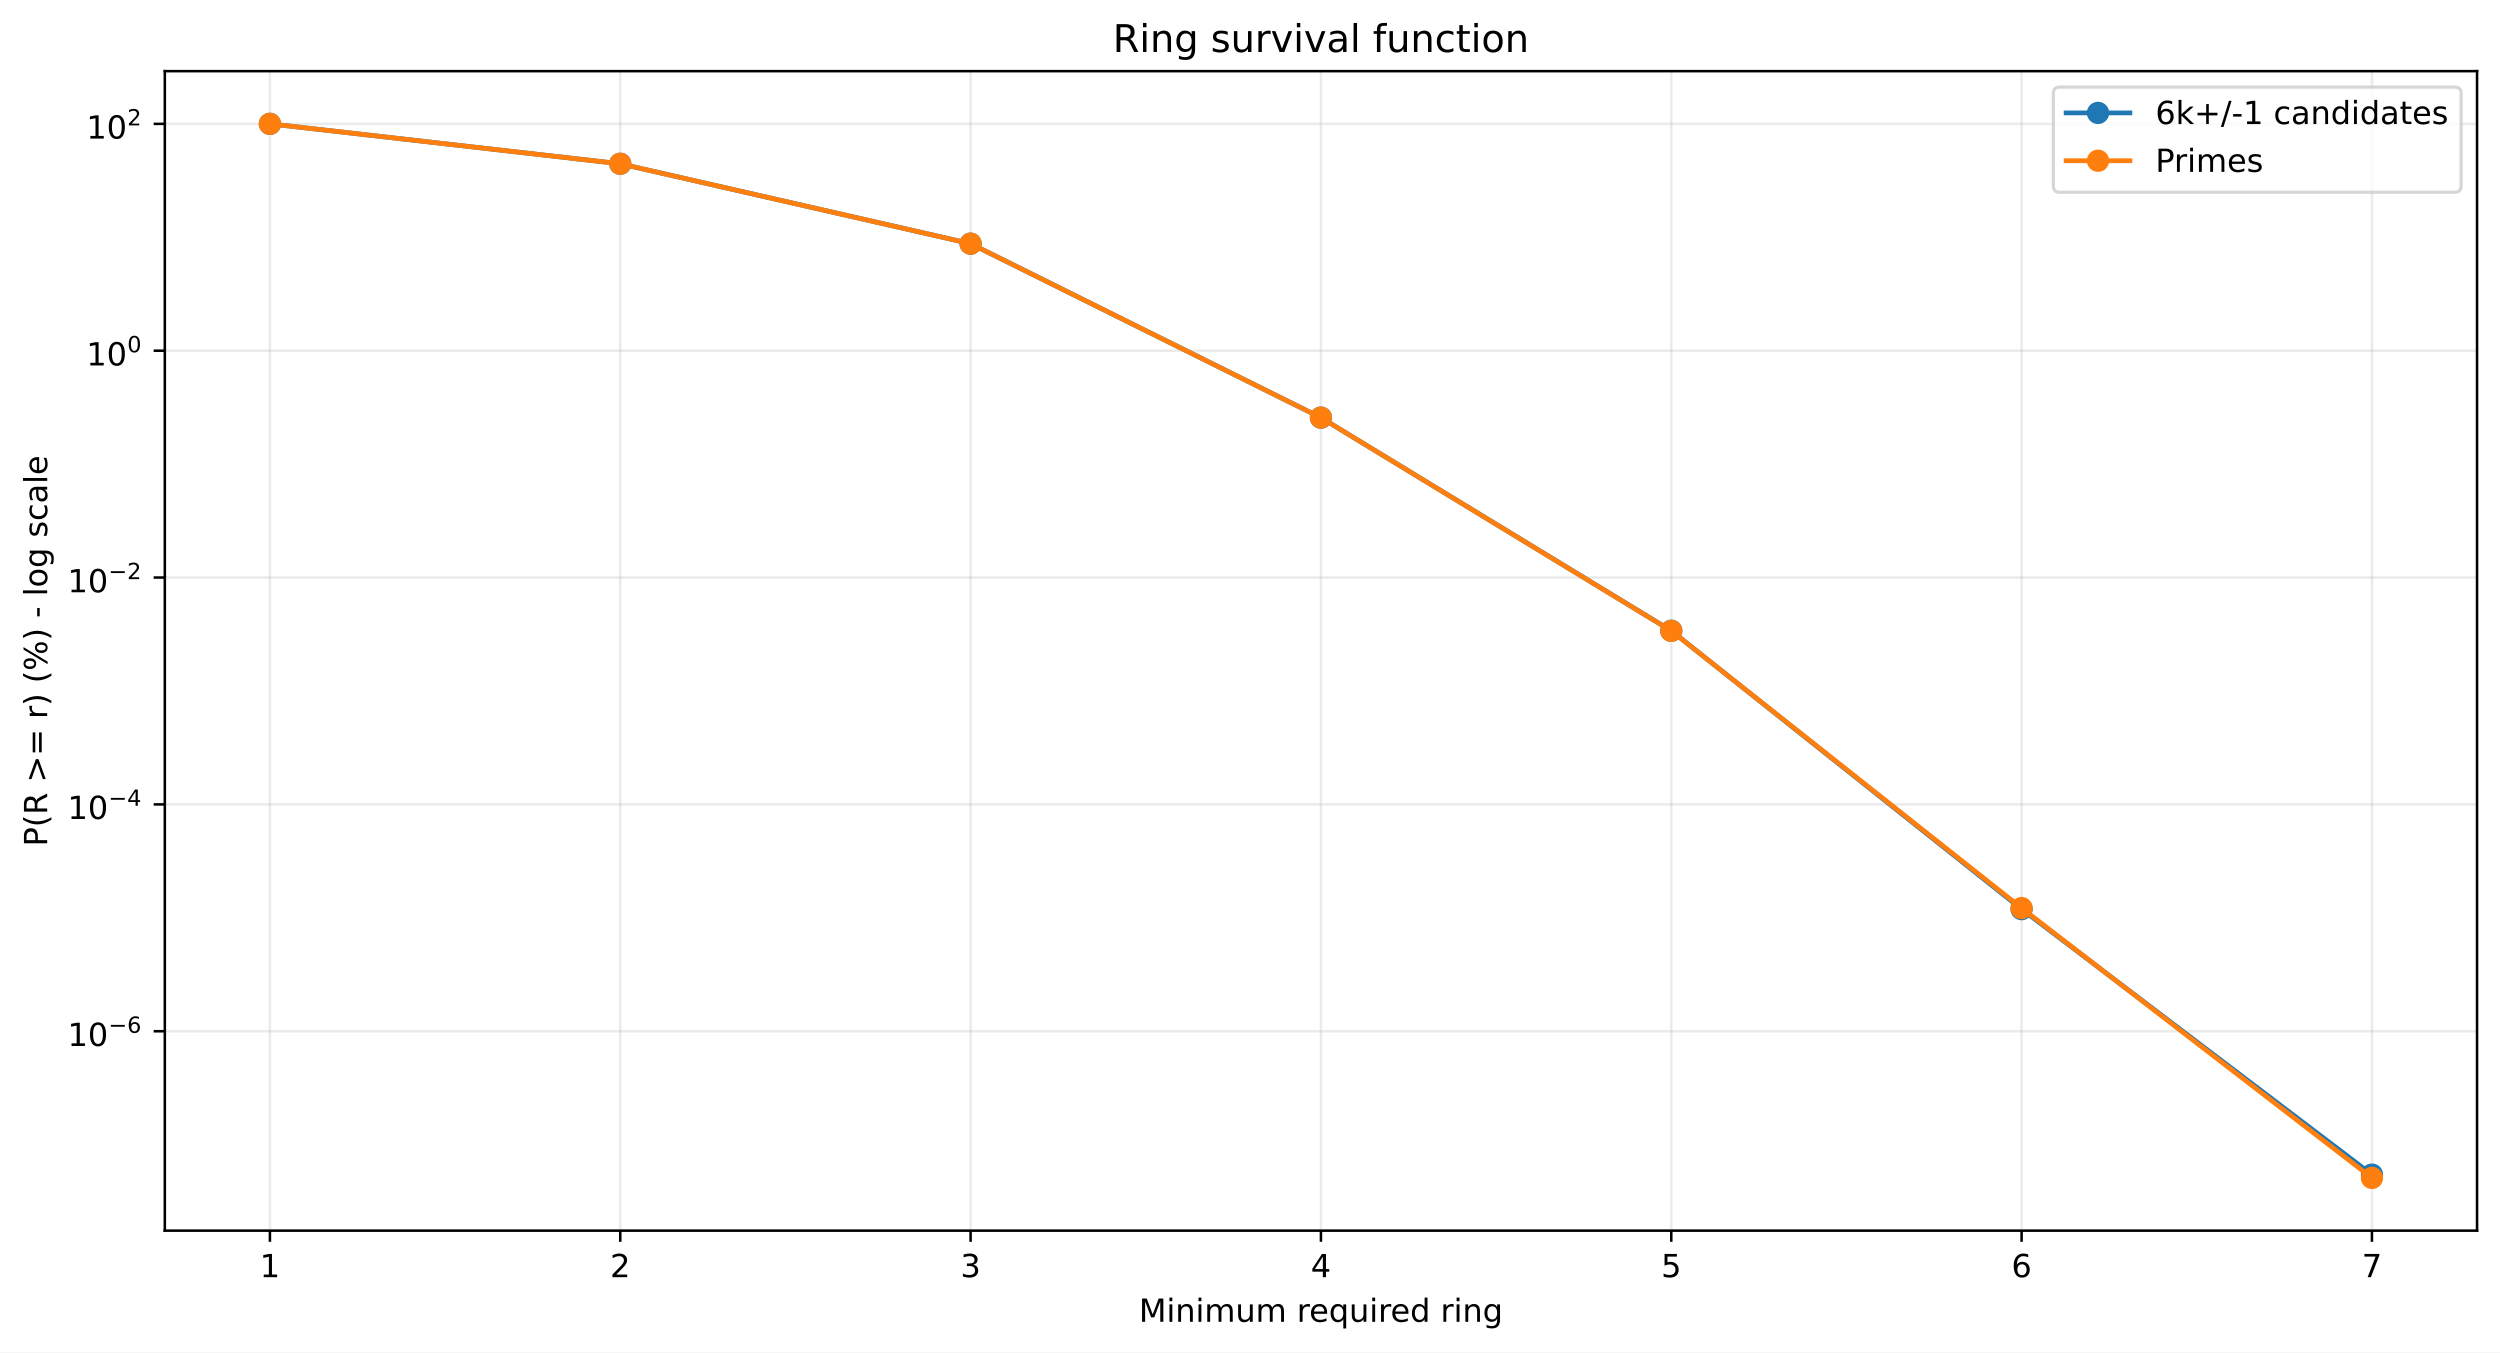
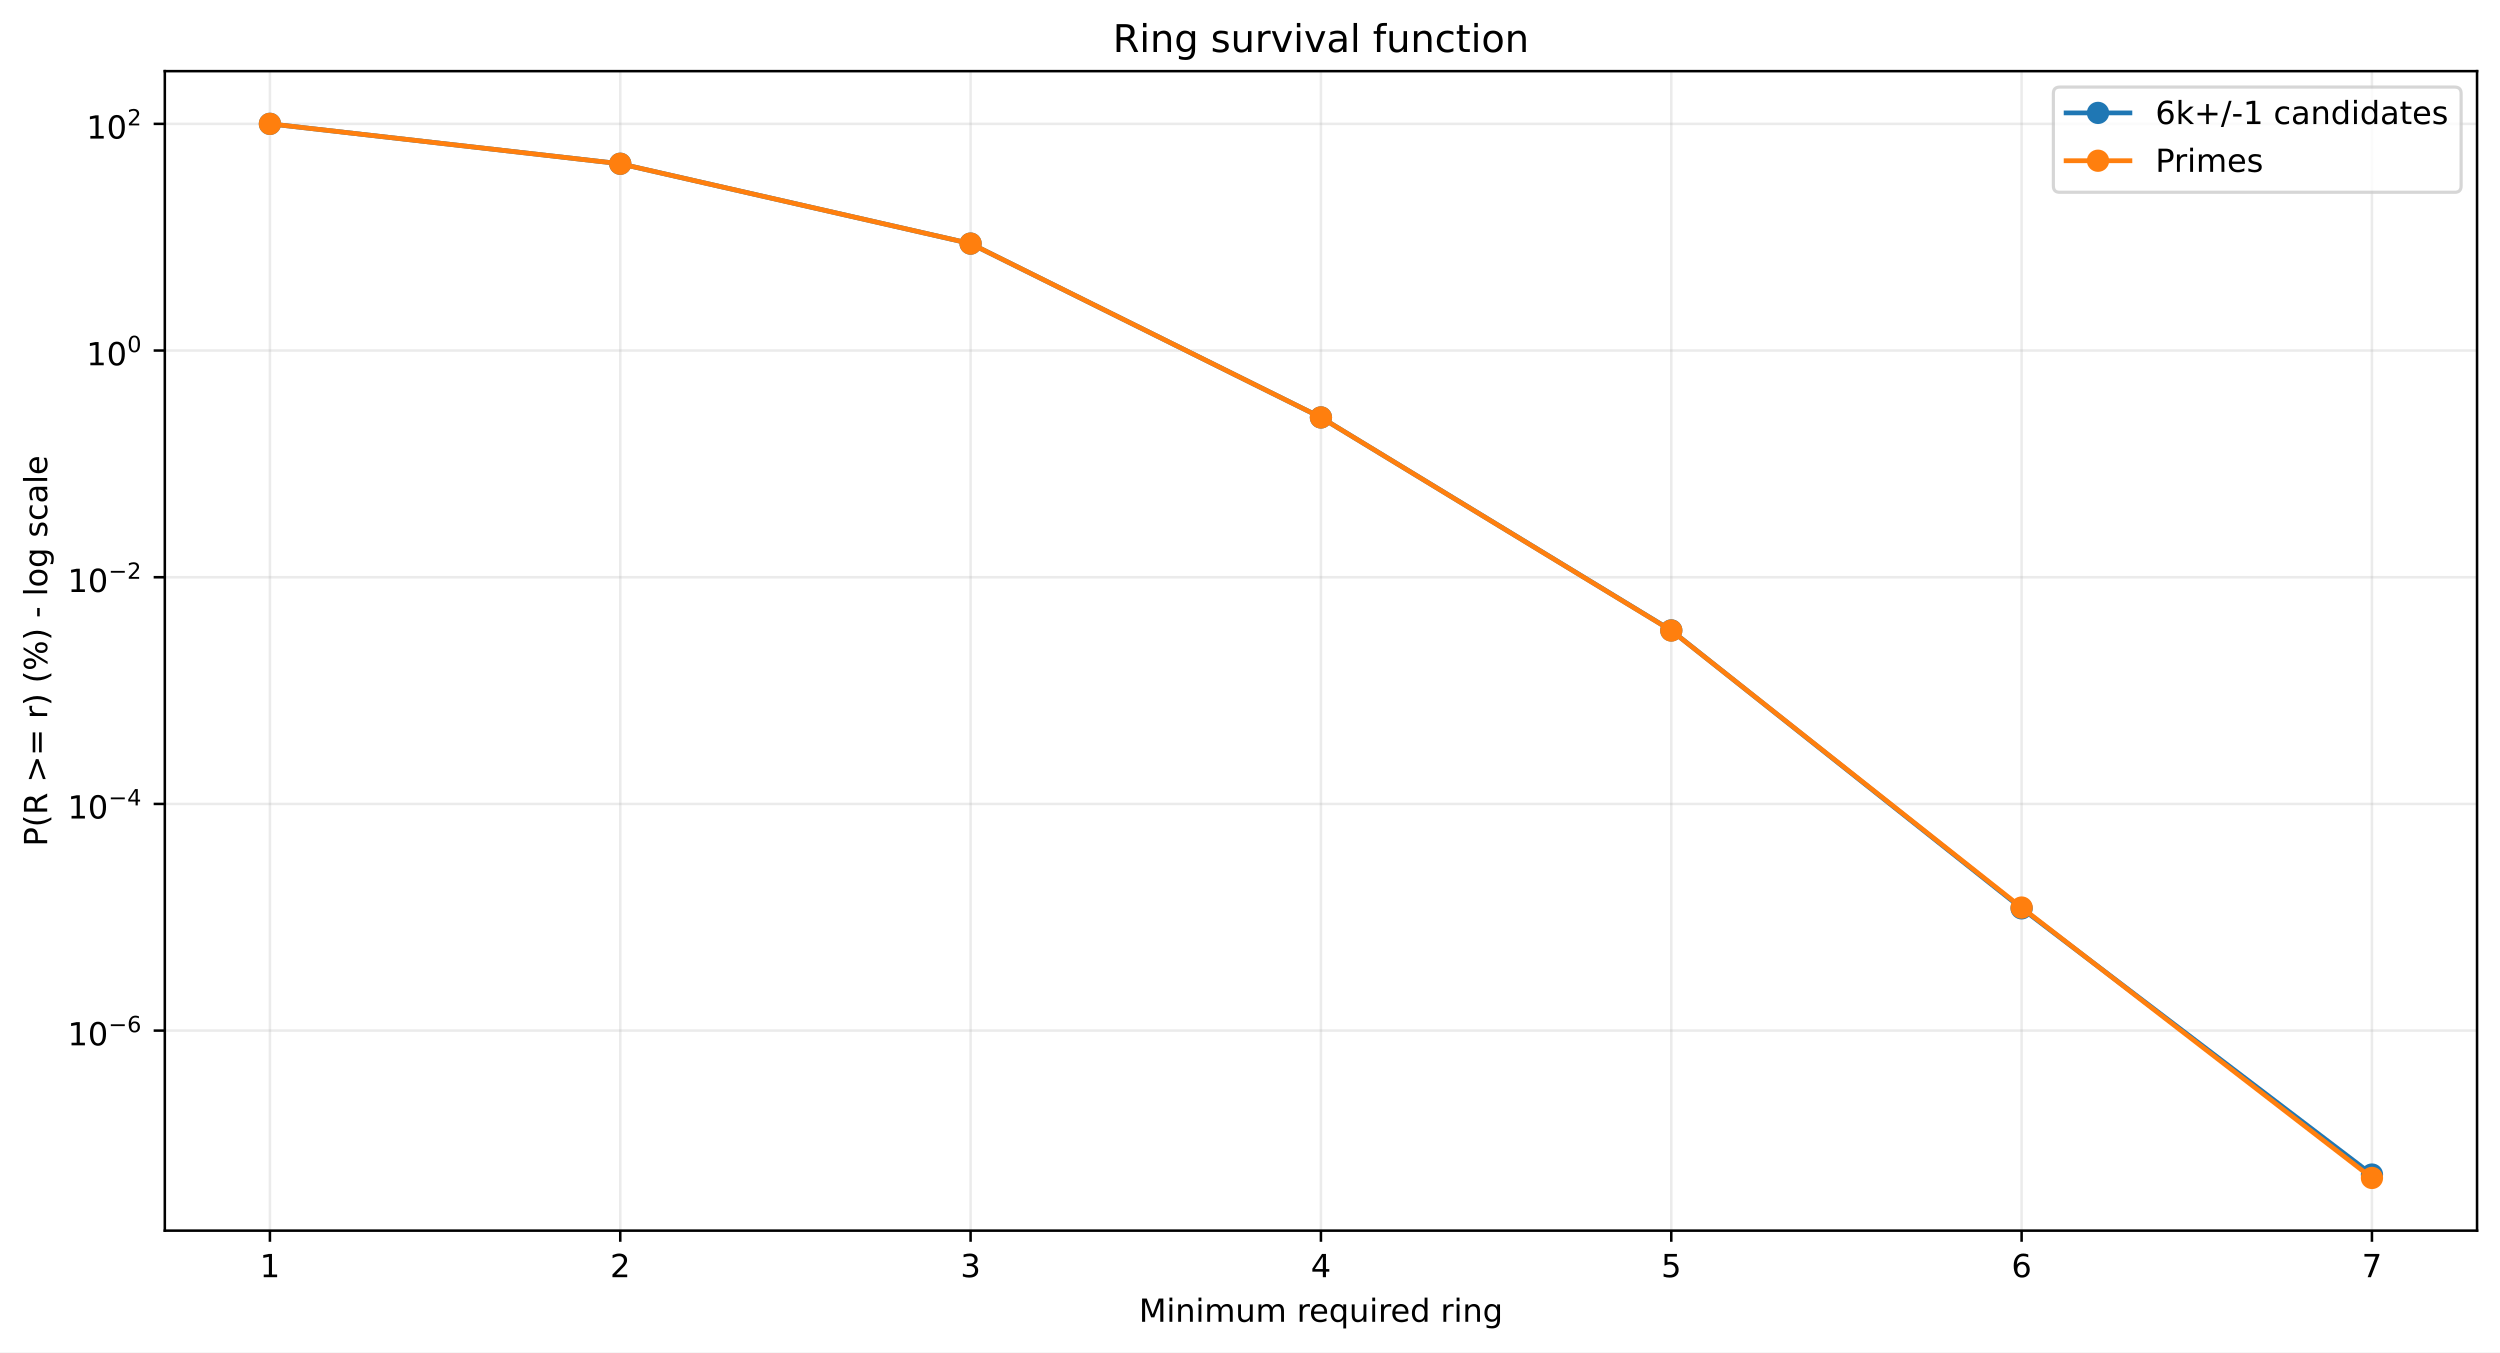
<svg xmlns="http://www.w3.org/2000/svg" xmlns:xlink="http://www.w3.org/1999/xlink" width="784.218pt" height="424.237pt" viewBox="0 0 784.218 424.237" version="1.1">
  <defs>
    <style type="text/css">*{stroke-linejoin: round; stroke-linecap: butt}</style>
  </defs>
  <g id="figure_1">
    <g id="patch_1">
      <path d="M 0 424.237  L 784.218 424.237  L 784.218 0  L 0 0  z " style="fill: #ffffff" />
    </g>
    <g id="axes_1">
      <g id="patch_2">
        <path d="M 51.701 386.036  L 777.018 386.036  L 777.018 22.318  L 51.701 22.318  z " style="fill: #ffffff" />
      </g>
      <g id="matplotlib.axis_1">
        <g id="xtick_1">
          <g id="line2d_1">
-             <path d="M 84.67 386.036  L 84.67 22.318  " clip-path="url(#pf19eae5c28)" style="fill: none; stroke: #b0b0b0; stroke-opacity: 0.25; stroke-width: 0.8; stroke-linecap: square" />
+             <path d="M 84.67 386.036  L 84.67 22.318  " clip-path="url(#pc35bcd802b)" style="fill: none; stroke: #b0b0b0; stroke-opacity: 0.25; stroke-width: 0.8; stroke-linecap: square" />
          </g>
          <g id="line2d_2">
            <defs>
-               <path id="mbf8fb4fc8b" d="M 0 0  L 0 3.5  " style="stroke: #000000; stroke-width: 0.8" />
+               <path id="m01d89343f1" d="M 0 0  L 0 3.5  " style="stroke: #000000; stroke-width: 0.8" />
            </defs>
            <g>
-               <use xlink:href="#mbf8fb4fc8b" x="84.67" y="386.036" style="stroke: #000000; stroke-width: 0.8" />
+               <use xlink:href="#m01d89343f1" x="84.67" y="386.036" style="stroke: #000000; stroke-width: 0.8" />
            </g>
          </g>
          <g id="text_1">
            <g transform="translate(81.48852 400.6334) scale(0.1 -0.1)">
              <defs>
                <path id="DejaVuSans-14" d="M 794 531  L 1825 531  L 1825 4091  L 703 3866  L 703 4441  L 1819 4666  L 2450 4666  L 2450 531  L 3481 531  L 3481 0  L 794 0  L 794 531  z " transform="scale(0.015625)" />
              </defs>
              <use xlink:href="#DejaVuSans-14" />
            </g>
          </g>
        </g>
        <g id="xtick_2">
          <g id="line2d_3">
-             <path d="M 194.566 386.036  L 194.566 22.318  " clip-path="url(#pf19eae5c28)" style="fill: none; stroke: #b0b0b0; stroke-opacity: 0.25; stroke-width: 0.8; stroke-linecap: square" />
+             <path d="M 194.566 386.036  L 194.566 22.318  " clip-path="url(#pc35bcd802b)" style="fill: none; stroke: #b0b0b0; stroke-opacity: 0.25; stroke-width: 0.8; stroke-linecap: square" />
          </g>
          <g id="line2d_4">
            <g>
-               <use xlink:href="#mbf8fb4fc8b" x="194.566" y="386.036" style="stroke: #000000; stroke-width: 0.8" />
+               <use xlink:href="#m01d89343f1" x="194.566" y="386.036" style="stroke: #000000; stroke-width: 0.8" />
            </g>
          </g>
          <g id="text_2">
            <g transform="translate(191.3851 400.6334) scale(0.1 -0.1)">
              <defs>
                <path id="DejaVuSans-15" d="M 1228 531  L 3431 531  L 3431 0  L 469 0  L 469 531  Q 828 903 1448 1529  Q 2069 2156 2228 2338  Q 2531 2678 2651 2914  Q 2772 3150 2772 3378  Q 2772 3750 2511 3984  Q 2250 4219 1831 4219  Q 1534 4219 1204 4116  Q 875 4013 500 3803  L 500 4441  Q 881 4594 1212 4672  Q 1544 4750 1819 4750  Q 2544 4750 2975 4387  Q 3406 4025 3406 3419  Q 3406 3131 3298 2873  Q 3191 2616 2906 2266  Q 2828 2175 2409 1742  Q 1991 1309 1228 531  z " transform="scale(0.015625)" />
              </defs>
              <use xlink:href="#DejaVuSans-15" />
            </g>
          </g>
        </g>
        <g id="xtick_3">
          <g id="line2d_5">
-             <path d="M 304.463 386.036  L 304.463 22.318  " clip-path="url(#pf19eae5c28)" style="fill: none; stroke: #b0b0b0; stroke-opacity: 0.25; stroke-width: 0.8; stroke-linecap: square" />
+             <path d="M 304.463 386.036  L 304.463 22.318  " clip-path="url(#pc35bcd802b)" style="fill: none; stroke: #b0b0b0; stroke-opacity: 0.25; stroke-width: 0.8; stroke-linecap: square" />
          </g>
          <g id="line2d_6">
            <g>
-               <use xlink:href="#mbf8fb4fc8b" x="304.463" y="386.036" style="stroke: #000000; stroke-width: 0.8" />
+               <use xlink:href="#m01d89343f1" x="304.463" y="386.036" style="stroke: #000000; stroke-width: 0.8" />
            </g>
          </g>
          <g id="text_3">
            <g transform="translate(301.2817 400.6334) scale(0.1 -0.1)">
              <defs>
                <path id="DejaVuSans-16" d="M 2597 2516  Q 3050 2419 3304 2112  Q 3559 1806 3559 1356  Q 3559 666 3084 287  Q 2609 -91 1734 -91  Q 1441 -91 1130 -33  Q 819 25 488 141  L 488 750  Q 750 597 1062 519  Q 1375 441 1716 441  Q 2309 441 2620 675  Q 2931 909 2931 1356  Q 2931 1769 2642 2001  Q 2353 2234 1838 2234  L 1294 2234  L 1294 2753  L 1863 2753  Q 2328 2753 2575 2939  Q 2822 3125 2822 3475  Q 2822 3834 2567 4026  Q 2313 4219 1838 4219  Q 1578 4219 1281 4162  Q 984 4106 628 3988  L 628 4550  Q 988 4650 1302 4700  Q 1616 4750 1894 4750  Q 2613 4750 3031 4423  Q 3450 4097 3450 3541  Q 3450 3153 3228 2886  Q 3006 2619 2597 2516  z " transform="scale(0.015625)" />
              </defs>
              <use xlink:href="#DejaVuSans-16" />
            </g>
          </g>
        </g>
        <g id="xtick_4">
          <g id="line2d_7">
-             <path d="M 414.36 386.036  L 414.36 22.318  " clip-path="url(#pf19eae5c28)" style="fill: none; stroke: #b0b0b0; stroke-opacity: 0.25; stroke-width: 0.8; stroke-linecap: square" />
+             <path d="M 414.36 386.036  L 414.36 22.318  " clip-path="url(#pc35bcd802b)" style="fill: none; stroke: #b0b0b0; stroke-opacity: 0.25; stroke-width: 0.8; stroke-linecap: square" />
          </g>
          <g id="line2d_8">
            <g>
-               <use xlink:href="#mbf8fb4fc8b" x="414.36" y="386.036" style="stroke: #000000; stroke-width: 0.8" />
+               <use xlink:href="#m01d89343f1" x="414.36" y="386.036" style="stroke: #000000; stroke-width: 0.8" />
            </g>
          </g>
          <g id="text_4">
            <g transform="translate(411.1784 400.6334) scale(0.1 -0.1)">
              <defs>
                <path id="DejaVuSans-17" d="M 2419 4116  L 825 1625  L 2419 1625  L 2419 4116  z M 2253 4666  L 3047 4666  L 3047 1625  L 3713 1625  L 3713 1100  L 3047 1100  L 3047 0  L 2419 0  L 2419 1100  L 313 1100  L 313 1709  L 2253 4666  z " transform="scale(0.015625)" />
              </defs>
              <use xlink:href="#DejaVuSans-17" />
            </g>
          </g>
        </g>
        <g id="xtick_5">
          <g id="line2d_9">
-             <path d="M 524.256 386.036  L 524.256 22.318  " clip-path="url(#pf19eae5c28)" style="fill: none; stroke: #b0b0b0; stroke-opacity: 0.25; stroke-width: 0.8; stroke-linecap: square" />
+             <path d="M 524.256 386.036  L 524.256 22.318  " clip-path="url(#pc35bcd802b)" style="fill: none; stroke: #b0b0b0; stroke-opacity: 0.25; stroke-width: 0.8; stroke-linecap: square" />
          </g>
          <g id="line2d_10">
            <g>
-               <use xlink:href="#mbf8fb4fc8b" x="524.256" y="386.036" style="stroke: #000000; stroke-width: 0.8" />
+               <use xlink:href="#m01d89343f1" x="524.256" y="386.036" style="stroke: #000000; stroke-width: 0.8" />
            </g>
          </g>
          <g id="text_5">
            <g transform="translate(521.075 400.6334) scale(0.1 -0.1)">
              <defs>
                <path id="DejaVuSans-18" d="M 691 4666  L 3169 4666  L 3169 4134  L 1269 4134  L 1269 2991  Q 1406 3038 1543 3061  Q 1681 3084 1819 3084  Q 2600 3084 3056 2656  Q 3513 2228 3513 1497  Q 3513 744 3044 326  Q 2575 -91 1722 -91  Q 1428 -91 1123 -41  Q 819 9 494 109  L 494 744  Q 775 591 1075 516  Q 1375 441 1709 441  Q 2250 441 2565 725  Q 2881 1009 2881 1497  Q 2881 1984 2565 2268  Q 2250 2553 1709 2553  Q 1456 2553 1204 2497  Q 953 2441 691 2322  L 691 4666  z " transform="scale(0.015625)" />
              </defs>
              <use xlink:href="#DejaVuSans-18" />
            </g>
          </g>
        </g>
        <g id="xtick_6">
          <g id="line2d_11">
-             <path d="M 634.153 386.036  L 634.153 22.318  " clip-path="url(#pf19eae5c28)" style="fill: none; stroke: #b0b0b0; stroke-opacity: 0.25; stroke-width: 0.8; stroke-linecap: square" />
+             <path d="M 634.153 386.036  L 634.153 22.318  " clip-path="url(#pc35bcd802b)" style="fill: none; stroke: #b0b0b0; stroke-opacity: 0.25; stroke-width: 0.8; stroke-linecap: square" />
          </g>
          <g id="line2d_12">
            <g>
-               <use xlink:href="#mbf8fb4fc8b" x="634.153" y="386.036" style="stroke: #000000; stroke-width: 0.8" />
+               <use xlink:href="#m01d89343f1" x="634.153" y="386.036" style="stroke: #000000; stroke-width: 0.8" />
            </g>
          </g>
          <g id="text_6">
            <g transform="translate(630.9716 400.6334) scale(0.1 -0.1)">
              <defs>
                <path id="DejaVuSans-19" d="M 2113 2584  Q 1688 2584 1439 2293  Q 1191 2003 1191 1497  Q 1191 994 1439 701  Q 1688 409 2113 409  Q 2538 409 2786 701  Q 3034 994 3034 1497  Q 3034 2003 2786 2293  Q 2538 2584 2113 2584  z M 3366 4563  L 3366 3988  Q 3128 4100 2886 4159  Q 2644 4219 2406 4219  Q 1781 4219 1451 3797  Q 1122 3375 1075 2522  Q 1259 2794 1537 2939  Q 1816 3084 2150 3084  Q 2853 3084 3261 2657  Q 3669 2231 3669 1497  Q 3669 778 3244 343  Q 2819 -91 2113 -91  Q 1303 -91 875 529  Q 447 1150 447 2328  Q 447 3434 972 4092  Q 1497 4750 2381 4750  Q 2619 4750 2861 4703  Q 3103 4656 3366 4563  z " transform="scale(0.015625)" />
              </defs>
              <use xlink:href="#DejaVuSans-19" />
            </g>
          </g>
        </g>
        <g id="xtick_7">
          <g id="line2d_13">
-             <path d="M 744.049 386.036  L 744.049 22.318  " clip-path="url(#pf19eae5c28)" style="fill: none; stroke: #b0b0b0; stroke-opacity: 0.25; stroke-width: 0.8; stroke-linecap: square" />
+             <path d="M 744.049 386.036  L 744.049 22.318  " clip-path="url(#pc35bcd802b)" style="fill: none; stroke: #b0b0b0; stroke-opacity: 0.25; stroke-width: 0.8; stroke-linecap: square" />
          </g>
          <g id="line2d_14">
            <g>
-               <use xlink:href="#mbf8fb4fc8b" x="744.049" y="386.036" style="stroke: #000000; stroke-width: 0.8" />
+               <use xlink:href="#m01d89343f1" x="744.049" y="386.036" style="stroke: #000000; stroke-width: 0.8" />
            </g>
          </g>
          <g id="text_7">
            <g transform="translate(740.8682 400.6334) scale(0.1 -0.1)">
              <defs>
                <path id="DejaVuSans-1a" d="M 525 4666  L 3525 4666  L 3525 4397  L 1831 0  L 1172 0  L 2766 4134  L 525 4134  L 525 4666  z " transform="scale(0.015625)" />
              </defs>
              <use xlink:href="#DejaVuSans-1a" />
            </g>
          </g>
        </g>
        <g id="text_8">
          <g transform="translate(357.2737 414.6342) scale(0.1 -0.1)">
            <defs>
              <path id="DejaVuSans-30" d="M 628 4666  L 1569 4666  L 2759 1491  L 3956 4666  L 4897 4666  L 4897 0  L 4281 0  L 4281 4097  L 3078 897  L 2444 897  L 1241 4097  L 1241 0  L 628 0  L 628 4666  z " transform="scale(0.015625)" />
              <path id="DejaVuSans-4c" d="M 603 3500  L 1178 3500  L 1178 0  L 603 0  L 603 3500  z M 603 4863  L 1178 4863  L 1178 4134  L 603 4134  L 603 4863  z " transform="scale(0.015625)" />
              <path id="DejaVuSans-51" d="M 3513 2113  L 3513 0  L 2938 0  L 2938 2094  Q 2938 2591 2744 2837  Q 2550 3084 2163 3084  Q 1697 3084 1428 2787  Q 1159 2491 1159 1978  L 1159 0  L 581 0  L 581 3500  L 1159 3500  L 1159 2956  Q 1366 3272 1645 3428  Q 1925 3584 2291 3584  Q 2894 3584 3203 3211  Q 3513 2838 3513 2113  z " transform="scale(0.015625)" />
              <path id="DejaVuSans-50" d="M 3328 2828  Q 3544 3216 3844 3400  Q 4144 3584 4550 3584  Q 5097 3584 5394 3201  Q 5691 2819 5691 2113  L 5691 0  L 5113 0  L 5113 2094  Q 5113 2597 4934 2840  Q 4756 3084 4391 3084  Q 3944 3084 3684 2787  Q 3425 2491 3425 1978  L 3425 0  L 2847 0  L 2847 2094  Q 2847 2600 2669 2842  Q 2491 3084 2119 3084  Q 1678 3084 1418 2786  Q 1159 2488 1159 1978  L 1159 0  L 581 0  L 581 3500  L 1159 3500  L 1159 2956  Q 1356 3278 1631 3431  Q 1906 3584 2284 3584  Q 2666 3584 2933 3390  Q 3200 3197 3328 2828  z " transform="scale(0.015625)" />
              <path id="DejaVuSans-58" d="M 544 1381  L 544 3500  L 1119 3500  L 1119 1403  Q 1119 906 1312 657  Q 1506 409 1894 409  Q 2359 409 2629 706  Q 2900 1003 2900 1516  L 2900 3500  L 3475 3500  L 3475 0  L 2900 0  L 2900 538  Q 2691 219 2414 64  Q 2138 -91 1772 -91  Q 1169 -91 856 284  Q 544 659 544 1381  z M 1991 3584  L 1991 3584  z " transform="scale(0.015625)" />
              <path id="DejaVuSans-3" transform="scale(0.015625)" />
              <path id="DejaVuSans-55" d="M 2631 2963  Q 2534 3019 2420 3045  Q 2306 3072 2169 3072  Q 1681 3072 1420 2755  Q 1159 2438 1159 1844  L 1159 0  L 581 0  L 581 3500  L 1159 3500  L 1159 2956  Q 1341 3275 1631 3429  Q 1922 3584 2338 3584  Q 2397 3584 2469 3576  Q 2541 3569 2628 3553  L 2631 2963  z " transform="scale(0.015625)" />
              <path id="DejaVuSans-48" d="M 3597 1894  L 3597 1613  L 953 1613  Q 991 1019 1311 708  Q 1631 397 2203 397  Q 2534 397 2845 478  Q 3156 559 3463 722  L 3463 178  Q 3153 47 2828 -22  Q 2503 -91 2169 -91  Q 1331 -91 842 396  Q 353 884 353 1716  Q 353 2575 817 3079  Q 1281 3584 2069 3584  Q 2775 3584 3186 3129  Q 3597 2675 3597 1894  z M 3022 2063  Q 3016 2534 2758 2815  Q 2500 3097 2075 3097  Q 1594 3097 1305 2825  Q 1016 2553 972 2059  L 3022 2063  z " transform="scale(0.015625)" />
              <path id="DejaVuSans-54" d="M 947 1747  Q 947 1113 1208 752  Q 1469 391 1925 391  Q 2381 391 2643 752  Q 2906 1113 2906 1747  Q 2906 2381 2643 2742  Q 2381 3103 1925 3103  Q 1469 3103 1208 2742  Q 947 2381 947 1747  z M 2906 525  Q 2725 213 2448 61  Q 2172 -91 1784 -91  Q 1150 -91 751 415  Q 353 922 353 1747  Q 353 2572 751 3078  Q 1150 3584 1784 3584  Q 2172 3584 2448 3432  Q 2725 3281 2906 2969  L 2906 3500  L 3481 3500  L 3481 -1331  L 2906 -1331  L 2906 525  z " transform="scale(0.015625)" />
              <path id="DejaVuSans-47" d="M 2906 2969  L 2906 4863  L 3481 4863  L 3481 0  L 2906 0  L 2906 525  Q 2725 213 2448 61  Q 2172 -91 1784 -91  Q 1150 -91 751 415  Q 353 922 353 1747  Q 353 2572 751 3078  Q 1150 3584 1784 3584  Q 2172 3584 2448 3432  Q 2725 3281 2906 2969  z M 947 1747  Q 947 1113 1208 752  Q 1469 391 1925 391  Q 2381 391 2643 752  Q 2906 1113 2906 1747  Q 2906 2381 2643 2742  Q 2381 3103 1925 3103  Q 1469 3103 1208 2742  Q 947 2381 947 1747  z " transform="scale(0.015625)" />
              <path id="DejaVuSans-4a" d="M 2906 1791  Q 2906 2416 2648 2759  Q 2391 3103 1925 3103  Q 1463 3103 1205 2759  Q 947 2416 947 1791  Q 947 1169 1205 825  Q 1463 481 1925 481  Q 2391 481 2648 825  Q 2906 1169 2906 1791  z M 3481 434  Q 3481 -459 3084 -895  Q 2688 -1331 1869 -1331  Q 1566 -1331 1297 -1286  Q 1028 -1241 775 -1147  L 775 -588  Q 1028 -725 1275 -790  Q 1522 -856 1778 -856  Q 2344 -856 2625 -561  Q 2906 -266 2906 331  L 2906 616  Q 2728 306 2450 153  Q 2172 0 1784 0  Q 1141 0 747 490  Q 353 981 353 1791  Q 353 2603 747 3093  Q 1141 3584 1784 3584  Q 2172 3584 2450 3431  Q 2728 3278 2906 2969  L 2906 3500  L 3481 3500  L 3481 434  z " transform="scale(0.015625)" />
            </defs>
            <use xlink:href="#DejaVuSans-30" />
            <use xlink:href="#DejaVuSans-4c" transform="translate(86.28125 0)" />
            <use xlink:href="#DejaVuSans-51" transform="translate(114.0625 0)" />
            <use xlink:href="#DejaVuSans-4c" transform="translate(177.4375 0)" />
            <use xlink:href="#DejaVuSans-50" transform="translate(205.2188 0)" />
            <use xlink:href="#DejaVuSans-58" transform="translate(302.625 0)" />
            <use xlink:href="#DejaVuSans-50" transform="translate(366 0)" />
            <use xlink:href="#DejaVuSans-3" transform="translate(463.4062 0)" />
            <use xlink:href="#DejaVuSans-55" transform="translate(495.1875 0)" />
            <use xlink:href="#DejaVuSans-48" transform="translate(534.0938 0)" />
            <use xlink:href="#DejaVuSans-54" transform="translate(595.625 0)" />
            <use xlink:href="#DejaVuSans-58" transform="translate(659.1094 0)" />
            <use xlink:href="#DejaVuSans-4c" transform="translate(722.4844 0)" />
            <use xlink:href="#DejaVuSans-55" transform="translate(750.2656 0)" />
            <use xlink:href="#DejaVuSans-48" transform="translate(789.1719 0)" />
            <use xlink:href="#DejaVuSans-47" transform="translate(850.7031 0)" />
            <use xlink:href="#DejaVuSans-3" transform="translate(914.1875 0)" />
            <use xlink:href="#DejaVuSans-55" transform="translate(945.9688 0)" />
            <use xlink:href="#DejaVuSans-4c" transform="translate(987.0781 0)" />
            <use xlink:href="#DejaVuSans-51" transform="translate(1014.859 0)" />
            <use xlink:href="#DejaVuSans-4a" transform="translate(1078.234 0)" />
          </g>
        </g>
      </g>
      <g id="matplotlib.axis_2">
        <g id="ytick_1">
          <g id="line2d_15">
-             <path d="M 51.701 323.483  L 777.018 323.483  " clip-path="url(#pf19eae5c28)" style="fill: none; stroke: #b0b0b0; stroke-opacity: 0.25; stroke-width: 0.8; stroke-linecap: square" />
+             <path d="M 51.701 323.289  L 777.018 323.289  " clip-path="url(#pc35bcd802b)" style="fill: none; stroke: #b0b0b0; stroke-opacity: 0.25; stroke-width: 0.8; stroke-linecap: square" />
          </g>
          <g id="line2d_16">
            <defs>
-               <path id="mb1386817fa" d="M 0 0  L -3.5 0  " style="stroke: #000000; stroke-width: 0.8" />
+               <path id="m1fd4f5f404" d="M 0 0  L -3.5 0  " style="stroke: #000000; stroke-width: 0.8" />
            </defs>
            <g>
-               <use xlink:href="#mb1386817fa" x="51.701" y="323.483" style="stroke: #000000; stroke-width: 0.8" />
+               <use xlink:href="#m1fd4f5f404" x="51.701" y="323.289" style="stroke: #000000; stroke-width: 0.8" />
            </g>
          </g>
          <g id="text_9">
-             <g transform="translate(21.20078 328.1835) scale(0.1 -0.1)">
+             <g transform="translate(21.20078 327.9894) scale(0.1 -0.1)">
              <defs>
                <path id="DejaVuSans-13" d="M 2034 4250  Q 1547 4250 1301 3770  Q 1056 3291 1056 2328  Q 1056 1369 1301 889  Q 1547 409 2034 409  Q 2525 409 2770 889  Q 3016 1369 3016 2328  Q 3016 3291 2770 3770  Q 2525 4250 2034 4250  z M 2034 4750  Q 2819 4750 3233 4129  Q 3647 3509 3647 2328  Q 3647 1150 3233 529  Q 2819 -91 2034 -91  Q 1250 -91 836 529  Q 422 1150 422 2328  Q 422 3509 836 4129  Q 1250 4750 2034 4750  z " transform="scale(0.015625)" />
                <path id="DejaVuSans-c9c" d="M 678 2272  L 4684 2272  L 4684 1741  L 678 1741  L 678 2272  z " transform="scale(0.015625)" />
              </defs>
              <use xlink:href="#DejaVuSans-14" transform="translate(0 0.746875)" />
              <use xlink:href="#DejaVuSans-13" transform="translate(63.62305 0.746875)" />
              <use xlink:href="#DejaVuSans-c9c" transform="translate(128.2031 42.04688) scale(0.7)" />
              <use xlink:href="#DejaVuSans-19" transform="translate(186.8555 42.04688) scale(0.7)" />
            </g>
          </g>
        </g>
        <g id="ytick_2">
          <g id="line2d_17">
-             <path d="M 51.701 252.325  L 777.018 252.325  " clip-path="url(#pf19eae5c28)" style="fill: none; stroke: #b0b0b0; stroke-opacity: 0.25; stroke-width: 0.8; stroke-linecap: square" />
+             <path d="M 51.701 252.18  L 777.018 252.18  " clip-path="url(#pc35bcd802b)" style="fill: none; stroke: #b0b0b0; stroke-opacity: 0.25; stroke-width: 0.8; stroke-linecap: square" />
          </g>
          <g id="line2d_18">
            <g>
-               <use xlink:href="#mb1386817fa" x="51.701" y="252.325" style="stroke: #000000; stroke-width: 0.8" />
+               <use xlink:href="#m1fd4f5f404" x="51.701" y="252.18" style="stroke: #000000; stroke-width: 0.8" />
            </g>
          </g>
          <g id="text_10">
-             <g transform="translate(21.20078 256.9753) scale(0.1 -0.1)">
+             <g transform="translate(21.20078 256.8297) scale(0.1 -0.1)">
              <use xlink:href="#DejaVuSans-14" transform="translate(0 0.665625)" />
              <use xlink:href="#DejaVuSans-13" transform="translate(63.62305 0.665625)" />
              <use xlink:href="#DejaVuSans-c9c" transform="translate(128.2031 41.96563) scale(0.7)" />
              <use xlink:href="#DejaVuSans-17" transform="translate(186.8555 41.96563) scale(0.7)" />
            </g>
          </g>
        </g>
        <g id="ytick_3">
          <g id="line2d_19">
-             <path d="M 51.701 181.167  L 777.018 181.167  " clip-path="url(#pf19eae5c28)" style="fill: none; stroke: #b0b0b0; stroke-opacity: 0.25; stroke-width: 0.8; stroke-linecap: square" />
+             <path d="M 51.701 181.07  L 777.018 181.07  " clip-path="url(#pc35bcd802b)" style="fill: none; stroke: #b0b0b0; stroke-opacity: 0.25; stroke-width: 0.8; stroke-linecap: square" />
          </g>
          <g id="line2d_20">
            <g>
-               <use xlink:href="#mb1386817fa" x="51.701" y="181.167" style="stroke: #000000; stroke-width: 0.8" />
+               <use xlink:href="#m1fd4f5f404" x="51.701" y="181.07" style="stroke: #000000; stroke-width: 0.8" />
            </g>
          </g>
          <g id="text_11">
-             <g transform="translate(21.20078 185.8671) scale(0.1 -0.1)">
+             <g transform="translate(21.20078 185.7701) scale(0.1 -0.1)">
              <use xlink:href="#DejaVuSans-14" transform="translate(0 0.746875)" />
              <use xlink:href="#DejaVuSans-13" transform="translate(63.62305 0.746875)" />
              <use xlink:href="#DejaVuSans-c9c" transform="translate(128.2031 42.04688) scale(0.7)" />
              <use xlink:href="#DejaVuSans-15" transform="translate(186.8555 42.04688) scale(0.7)" />
            </g>
          </g>
        </g>
        <g id="ytick_4">
          <g id="line2d_21">
-             <path d="M 51.701 110.009  L 777.018 110.009  " clip-path="url(#pf19eae5c28)" style="fill: none; stroke: #b0b0b0; stroke-opacity: 0.25; stroke-width: 0.8; stroke-linecap: square" />
+             <path d="M 51.701 109.96  L 777.018 109.96  " clip-path="url(#pc35bcd802b)" style="fill: none; stroke: #b0b0b0; stroke-opacity: 0.25; stroke-width: 0.8; stroke-linecap: square" />
          </g>
          <g id="line2d_22">
            <g>
-               <use xlink:href="#mb1386817fa" x="51.701" y="110.009" style="stroke: #000000; stroke-width: 0.8" />
+               <use xlink:href="#m1fd4f5f404" x="51.701" y="109.96" style="stroke: #000000; stroke-width: 0.8" />
            </g>
          </g>
          <g id="text_12">
-             <g transform="translate(27.10078 114.7089) scale(0.1 -0.1)">
+             <g transform="translate(27.10078 114.6604) scale(0.1 -0.1)">
              <use xlink:href="#DejaVuSans-14" transform="translate(0 0.746875)" />
              <use xlink:href="#DejaVuSans-13" transform="translate(63.62305 0.746875)" />
              <use xlink:href="#DejaVuSans-13" transform="translate(128.2031 42.04688) scale(0.7)" />
            </g>
          </g>
        </g>
        <g id="ytick_5">
          <g id="line2d_23">
-             <path d="M 51.701 38.851  L 777.018 38.851  " clip-path="url(#pf19eae5c28)" style="fill: none; stroke: #b0b0b0; stroke-opacity: 0.25; stroke-width: 0.8; stroke-linecap: square" />
+             <path d="M 51.701 38.851  L 777.018 38.851  " clip-path="url(#pc35bcd802b)" style="fill: none; stroke: #b0b0b0; stroke-opacity: 0.25; stroke-width: 0.8; stroke-linecap: square" />
          </g>
          <g id="line2d_24">
            <g>
-               <use xlink:href="#mb1386817fa" x="51.701" y="38.851" style="stroke: #000000; stroke-width: 0.8" />
+               <use xlink:href="#m1fd4f5f404" x="51.701" y="38.851" style="stroke: #000000; stroke-width: 0.8" />
            </g>
          </g>
          <g id="text_13">
            <g transform="translate(27.10078 43.55075) scale(0.1 -0.1)">
              <use xlink:href="#DejaVuSans-14" transform="translate(0 0.746875)" />
              <use xlink:href="#DejaVuSans-13" transform="translate(63.62305 0.746875)" />
              <use xlink:href="#DejaVuSans-15" transform="translate(128.2031 42.04688) scale(0.7)" />
            </g>
          </g>
        </g>
        <g id="text_14">
          <g transform="translate(14.79844 265.4996) rotate(-90) scale(0.1 -0.1)">
            <defs>
              <path id="DejaVuSans-33" d="M 1259 4147  L 1259 2394  L 2053 2394  Q 2494 2394 2734 2622  Q 2975 2850 2975 3272  Q 2975 3691 2734 3919  Q 2494 4147 2053 4147  L 1259 4147  z M 628 4666  L 2053 4666  Q 2838 4666 3239 4311  Q 3641 3956 3641 3272  Q 3641 2581 3239 2228  Q 2838 1875 2053 1875  L 1259 1875  L 1259 0  L 628 0  L 628 4666  z " transform="scale(0.015625)" />
              <path id="DejaVuSans-b" d="M 1984 4856  Q 1566 4138 1362 3434  Q 1159 2731 1159 2009  Q 1159 1288 1364 580  Q 1569 -128 1984 -844  L 1484 -844  Q 1016 -109 783 600  Q 550 1309 550 2009  Q 550 2706 781 3412  Q 1013 4119 1484 4856  L 1984 4856  z " transform="scale(0.015625)" />
              <path id="DejaVuSans-35" d="M 2841 2188  Q 3044 2119 3236 1894  Q 3428 1669 3622 1275  L 4263 0  L 3584 0  L 2988 1197  Q 2756 1666 2539 1819  Q 2322 1972 1947 1972  L 1259 1972  L 1259 0  L 628 0  L 628 4666  L 2053 4666  Q 2853 4666 3247 4331  Q 3641 3997 3641 3322  Q 3641 2881 3436 2590  Q 3231 2300 2841 2188  z M 1259 4147  L 1259 2491  L 2053 2491  Q 2509 2491 2742 2702  Q 2975 2913 2975 3322  Q 2975 3731 2742 3939  Q 2509 4147 2053 4147  L 1259 4147  z " transform="scale(0.015625)" />
              <path id="DejaVuSans-21" d="M 678 3150  L 678 3719  L 4684 2266  L 4684 1747  L 678 294  L 678 863  L 3897 2003  L 678 3150  z " transform="scale(0.015625)" />
              <path id="DejaVuSans-20" d="M 678 2906  L 4684 2906  L 4684 2381  L 678 2381  L 678 2906  z M 678 1631  L 4684 1631  L 4684 1100  L 678 1100  L 678 1631  z " transform="scale(0.015625)" />
              <path id="DejaVuSans-c" d="M 513 4856  L 1013 4856  Q 1481 4119 1714 3412  Q 1947 2706 1947 2009  Q 1947 1309 1714 600  Q 1481 -109 1013 -844  L 513 -844  Q 928 -128 1133 580  Q 1338 1288 1338 2009  Q 1338 2731 1133 3434  Q 928 4138 513 4856  z " transform="scale(0.015625)" />
              <path id="DejaVuSans-8" d="M 4653 2053  Q 4381 2053 4226 1822  Q 4072 1591 4072 1178  Q 4072 772 4226 539  Q 4381 306 4653 306  Q 4919 306 5073 539  Q 5228 772 5228 1178  Q 5228 1588 5073 1820  Q 4919 2053 4653 2053  z M 4653 2450  Q 5147 2450 5437 2106  Q 5728 1763 5728 1178  Q 5728 594 5436 251  Q 5144 -91 4653 -91  Q 4153 -91 3862 251  Q 3572 594 3572 1178  Q 3572 1766 3864 2108  Q 4156 2450 4653 2450  z M 1428 4353  Q 1159 4353 1004 4120  Q 850 3888 850 3481  Q 850 3069 1003 2837  Q 1156 2606 1428 2606  Q 1700 2606 1854 2837  Q 2009 3069 2009 3481  Q 2009 3884 1853 4118  Q 1697 4353 1428 4353  z M 4250 4750  L 4750 4750  L 1831 -91  L 1331 -91  L 4250 4750  z M 1428 4750  Q 1922 4750 2215 4408  Q 2509 4066 2509 3481  Q 2509 2891 2217 2550  Q 1925 2209 1428 2209  Q 931 2209 642 2551  Q 353 2894 353 3481  Q 353 4063 643 4406  Q 934 4750 1428 4750  z " transform="scale(0.015625)" />
              <path id="DejaVuSans-10" d="M 313 2009  L 1997 2009  L 1997 1497  L 313 1497  L 313 2009  z " transform="scale(0.015625)" />
              <path id="DejaVuSans-4f" d="M 603 4863  L 1178 4863  L 1178 0  L 603 0  L 603 4863  z " transform="scale(0.015625)" />
              <path id="DejaVuSans-52" d="M 1959 3097  Q 1497 3097 1228 2736  Q 959 2375 959 1747  Q 959 1119 1226 758  Q 1494 397 1959 397  Q 2419 397 2687 759  Q 2956 1122 2956 1747  Q 2956 2369 2687 2733  Q 2419 3097 1959 3097  z M 1959 3584  Q 2709 3584 3137 3096  Q 3566 2609 3566 1747  Q 3566 888 3137 398  Q 2709 -91 1959 -91  Q 1206 -91 779 398  Q 353 888 353 1747  Q 353 2609 779 3096  Q 1206 3584 1959 3584  z " transform="scale(0.015625)" />
              <path id="DejaVuSans-56" d="M 2834 3397  L 2834 2853  Q 2591 2978 2328 3040  Q 2066 3103 1784 3103  Q 1356 3103 1142 2972  Q 928 2841 928 2578  Q 928 2378 1081 2264  Q 1234 2150 1697 2047  L 1894 2003  Q 2506 1872 2764 1633  Q 3022 1394 3022 966  Q 3022 478 2636 193  Q 2250 -91 1575 -91  Q 1294 -91 989 -36  Q 684 19 347 128  L 347 722  Q 666 556 975 473  Q 1284 391 1588 391  Q 1994 391 2212 530  Q 2431 669 2431 922  Q 2431 1156 2273 1281  Q 2116 1406 1581 1522  L 1381 1569  Q 847 1681 609 1914  Q 372 2147 372 2553  Q 372 3047 722 3315  Q 1072 3584 1716 3584  Q 2034 3584 2315 3537  Q 2597 3491 2834 3397  z " transform="scale(0.015625)" />
              <path id="DejaVuSans-46" d="M 3122 3366  L 3122 2828  Q 2878 2963 2633 3030  Q 2388 3097 2138 3097  Q 1578 3097 1268 2742  Q 959 2388 959 1747  Q 959 1106 1268 751  Q 1578 397 2138 397  Q 2388 397 2633 464  Q 2878 531 3122 666  L 3122 134  Q 2881 22 2623 -34  Q 2366 -91 2075 -91  Q 1284 -91 818 406  Q 353 903 353 1747  Q 353 2603 823 3093  Q 1294 3584 2113 3584  Q 2378 3584 2631 3529  Q 2884 3475 3122 3366  z " transform="scale(0.015625)" />
              <path id="DejaVuSans-44" d="M 2194 1759  Q 1497 1759 1228 1600  Q 959 1441 959 1056  Q 959 750 1161 570  Q 1363 391 1709 391  Q 2188 391 2477 730  Q 2766 1069 2766 1631  L 2766 1759  L 2194 1759  z M 3341 1997  L 3341 0  L 2766 0  L 2766 531  Q 2569 213 2275 61  Q 1981 -91 1556 -91  Q 1019 -91 701 211  Q 384 513 384 1019  Q 384 1609 779 1909  Q 1175 2209 1959 2209  L 2766 2209  L 2766 2266  Q 2766 2663 2505 2880  Q 2244 3097 1772 3097  Q 1472 3097 1187 3025  Q 903 2953 641 2809  L 641 3341  Q 956 3463 1253 3523  Q 1550 3584 1831 3584  Q 2591 3584 2966 3190  Q 3341 2797 3341 1997  z " transform="scale(0.015625)" />
            </defs>
            <use xlink:href="#DejaVuSans-33" />
            <use xlink:href="#DejaVuSans-b" transform="translate(60.29688 0)" />
            <use xlink:href="#DejaVuSans-35" transform="translate(99.3125 0)" />
            <use xlink:href="#DejaVuSans-3" transform="translate(168.7969 0)" />
            <use xlink:href="#DejaVuSans-21" transform="translate(200.5781 0)" />
            <use xlink:href="#DejaVuSans-20" transform="translate(284.375 0)" />
            <use xlink:href="#DejaVuSans-3" transform="translate(368.1719 0)" />
            <use xlink:href="#DejaVuSans-55" transform="translate(399.9531 0)" />
            <use xlink:href="#DejaVuSans-c" transform="translate(441.0625 0)" />
            <use xlink:href="#DejaVuSans-3" transform="translate(480.0781 0)" />
            <use xlink:href="#DejaVuSans-b" transform="translate(511.8594 0)" />
            <use xlink:href="#DejaVuSans-8" transform="translate(550.875 0)" />
            <use xlink:href="#DejaVuSans-c" transform="translate(645.8906 0)" />
            <use xlink:href="#DejaVuSans-3" transform="translate(684.9062 0)" />
            <use xlink:href="#DejaVuSans-10" transform="translate(716.6875 0)" />
            <use xlink:href="#DejaVuSans-3" transform="translate(752.7656 0)" />
            <use xlink:href="#DejaVuSans-4f" transform="translate(784.5469 0)" />
            <use xlink:href="#DejaVuSans-52" transform="translate(812.3281 0)" />
            <use xlink:href="#DejaVuSans-4a" transform="translate(873.5156 0)" />
            <use xlink:href="#DejaVuSans-3" transform="translate(937 0)" />
            <use xlink:href="#DejaVuSans-56" transform="translate(968.7812 0)" />
            <use xlink:href="#DejaVuSans-46" transform="translate(1020.875 0)" />
            <use xlink:href="#DejaVuSans-44" transform="translate(1075.859 0)" />
            <use xlink:href="#DejaVuSans-4f" transform="translate(1137.141 0)" />
            <use xlink:href="#DejaVuSans-48" transform="translate(1164.922 0)" />
          </g>
        </g>
      </g>
      <g id="line2d_25">
-         <path d="M 84.67 38.851  L 194.566 51.381  L 304.463 76.441  L 414.36 131.01  L 524.256 197.859  L 634.153 285.184  L 744.049 368.465  " clip-path="url(#pf19eae5c28)" style="fill: none; stroke: #1f77b4; stroke-width: 1.5; stroke-linecap: square" />
+         <path d="M 84.67 38.851  L 194.566 51.372  L 304.463 76.416  L 414.36 130.947  L 524.256 197.752  L 634.153 284.94  L 744.049 368.443  " clip-path="url(#pc35bcd802b)" style="fill: none; stroke: #1f77b4; stroke-width: 1.5; stroke-linecap: square" />
        <defs>
-           <path id="m58437d657a" d="M 0 3  C 0.796 3 1.559 2.684 2.121 2.121  C 2.684 1.559 3 0.796 3 0  C 3 -0.796 2.684 -1.559 2.121 -2.121  C 1.559 -2.684 0.796 -3 0 -3  C -0.796 -3 -1.559 -2.684 -2.121 -2.121  C -2.684 -1.559 -3 -0.796 -3 0  C -3 0.796 -2.684 1.559 -2.121 2.121  C -1.559 2.684 -0.796 3 0 3  z " style="stroke: #1f77b4" />
+           <path id="m5642318151" d="M 0 3  C 0.796 3 1.559 2.684 2.121 2.121  C 2.684 1.559 3 0.796 3 0  C 3 -0.796 2.684 -1.559 2.121 -2.121  C 1.559 -2.684 0.796 -3 0 -3  C -0.796 -3 -1.559 -2.684 -2.121 -2.121  C -2.684 -1.559 -3 -0.796 -3 0  C -3 0.796 -2.684 1.559 -2.121 2.121  C -1.559 2.684 -0.796 3 0 3  z " style="stroke: #1f77b4" />
        </defs>
-         <g clip-path="url(#pf19eae5c28)">
-           <use xlink:href="#m58437d657a" x="84.67" y="38.851" style="fill: #1f77b4; stroke: #1f77b4" />
-           <use xlink:href="#m58437d657a" x="194.566" y="51.381" style="fill: #1f77b4; stroke: #1f77b4" />
-           <use xlink:href="#m58437d657a" x="304.463" y="76.441" style="fill: #1f77b4; stroke: #1f77b4" />
-           <use xlink:href="#m58437d657a" x="414.36" y="131.01" style="fill: #1f77b4; stroke: #1f77b4" />
-           <use xlink:href="#m58437d657a" x="524.256" y="197.859" style="fill: #1f77b4; stroke: #1f77b4" />
-           <use xlink:href="#m58437d657a" x="634.153" y="285.184" style="fill: #1f77b4; stroke: #1f77b4" />
-           <use xlink:href="#m58437d657a" x="744.049" y="368.465" style="fill: #1f77b4; stroke: #1f77b4" />
+         <g clip-path="url(#pc35bcd802b)">
+           <use xlink:href="#m5642318151" x="84.67" y="38.851" style="fill: #1f77b4; stroke: #1f77b4" />
+           <use xlink:href="#m5642318151" x="194.566" y="51.372" style="fill: #1f77b4; stroke: #1f77b4" />
+           <use xlink:href="#m5642318151" x="304.463" y="76.416" style="fill: #1f77b4; stroke: #1f77b4" />
+           <use xlink:href="#m5642318151" x="414.36" y="130.947" style="fill: #1f77b4; stroke: #1f77b4" />
+           <use xlink:href="#m5642318151" x="524.256" y="197.752" style="fill: #1f77b4; stroke: #1f77b4" />
+           <use xlink:href="#m5642318151" x="634.153" y="284.94" style="fill: #1f77b4; stroke: #1f77b4" />
+           <use xlink:href="#m5642318151" x="744.049" y="368.443" style="fill: #1f77b4; stroke: #1f77b4" />
        </g>
      </g>
      <g id="line2d_26">
-         <path d="M 84.67 38.851  L 194.566 51.381  L 304.463 76.442  L 414.36 131.01  L 524.256 197.9  L 634.153 284.856  L 744.049 369.503  " clip-path="url(#pf19eae5c28)" style="fill: none; stroke: #ff7f0e; stroke-width: 1.5; stroke-linecap: square" />
+         <path d="M 84.67 38.851  L 194.566 51.373  L 304.463 76.416  L 414.36 130.947  L 524.256 197.792  L 634.153 284.691  L 744.049 369.503  " clip-path="url(#pc35bcd802b)" style="fill: none; stroke: #ff7f0e; stroke-width: 1.5; stroke-linecap: square" />
        <defs>
-           <path id="m18fb11dd47" d="M 0 3  C 0.796 3 1.559 2.684 2.121 2.121  C 2.684 1.559 3 0.796 3 0  C 3 -0.796 2.684 -1.559 2.121 -2.121  C 1.559 -2.684 0.796 -3 0 -3  C -0.796 -3 -1.559 -2.684 -2.121 -2.121  C -2.684 -1.559 -3 -0.796 -3 0  C -3 0.796 -2.684 1.559 -2.121 2.121  C -1.559 2.684 -0.796 3 0 3  z " style="stroke: #ff7f0e" />
+           <path id="m87fcdf4804" d="M 0 3  C 0.796 3 1.559 2.684 2.121 2.121  C 2.684 1.559 3 0.796 3 0  C 3 -0.796 2.684 -1.559 2.121 -2.121  C 1.559 -2.684 0.796 -3 0 -3  C -0.796 -3 -1.559 -2.684 -2.121 -2.121  C -2.684 -1.559 -3 -0.796 -3 0  C -3 0.796 -2.684 1.559 -2.121 2.121  C -1.559 2.684 -0.796 3 0 3  z " style="stroke: #ff7f0e" />
        </defs>
-         <g clip-path="url(#pf19eae5c28)">
-           <use xlink:href="#m18fb11dd47" x="84.67" y="38.851" style="fill: #ff7f0e; stroke: #ff7f0e" />
-           <use xlink:href="#m18fb11dd47" x="194.566" y="51.381" style="fill: #ff7f0e; stroke: #ff7f0e" />
-           <use xlink:href="#m18fb11dd47" x="304.463" y="76.442" style="fill: #ff7f0e; stroke: #ff7f0e" />
-           <use xlink:href="#m18fb11dd47" x="414.36" y="131.01" style="fill: #ff7f0e; stroke: #ff7f0e" />
-           <use xlink:href="#m18fb11dd47" x="524.256" y="197.9" style="fill: #ff7f0e; stroke: #ff7f0e" />
-           <use xlink:href="#m18fb11dd47" x="634.153" y="284.856" style="fill: #ff7f0e; stroke: #ff7f0e" />
-           <use xlink:href="#m18fb11dd47" x="744.049" y="369.503" style="fill: #ff7f0e; stroke: #ff7f0e" />
+         <g clip-path="url(#pc35bcd802b)">
+           <use xlink:href="#m87fcdf4804" x="84.67" y="38.851" style="fill: #ff7f0e; stroke: #ff7f0e" />
+           <use xlink:href="#m87fcdf4804" x="194.566" y="51.373" style="fill: #ff7f0e; stroke: #ff7f0e" />
+           <use xlink:href="#m87fcdf4804" x="304.463" y="76.416" style="fill: #ff7f0e; stroke: #ff7f0e" />
+           <use xlink:href="#m87fcdf4804" x="414.36" y="130.947" style="fill: #ff7f0e; stroke: #ff7f0e" />
+           <use xlink:href="#m87fcdf4804" x="524.256" y="197.792" style="fill: #ff7f0e; stroke: #ff7f0e" />
+           <use xlink:href="#m87fcdf4804" x="634.153" y="284.691" style="fill: #ff7f0e; stroke: #ff7f0e" />
+           <use xlink:href="#m87fcdf4804" x="744.049" y="369.503" style="fill: #ff7f0e; stroke: #ff7f0e" />
        </g>
      </g>
      <g id="patch_3">
        <path d="M 51.701 386.036  L 51.701 22.318  " style="fill: none; stroke: #000000; stroke-width: 0.8; stroke-linejoin: miter; stroke-linecap: square" />
      </g>
      <g id="patch_4">
        <path d="M 777.018 386.036  L 777.018 22.318  " style="fill: none; stroke: #000000; stroke-width: 0.8; stroke-linejoin: miter; stroke-linecap: square" />
      </g>
      <g id="patch_5">
        <path d="M 51.701 386.036  L 777.018 386.036  " style="fill: none; stroke: #000000; stroke-width: 0.8; stroke-linejoin: miter; stroke-linecap: square" />
      </g>
      <g id="patch_6">
        <path d="M 51.701 22.318  L 777.018 22.318  " style="fill: none; stroke: #000000; stroke-width: 0.8; stroke-linejoin: miter; stroke-linecap: square" />
      </g>
      <g id="text_15">
        <g transform="translate(349.0815 16.31812) scale(0.12 -0.12)">
          <defs>
            <path id="DejaVuSans-59" d="M 191 3500  L 800 3500  L 1894 563  L 2988 3500  L 3597 3500  L 2284 0  L 1503 0  L 191 3500  z " transform="scale(0.015625)" />
            <path id="DejaVuSans-49" d="M 2375 4863  L 2375 4384  L 1825 4384  Q 1516 4384 1395 4259  Q 1275 4134 1275 3809  L 1275 3500  L 2222 3500  L 2222 3053  L 1275 3053  L 1275 0  L 697 0  L 697 3053  L 147 3053  L 147 3500  L 697 3500  L 697 3744  Q 697 4328 969 4595  Q 1241 4863 1831 4863  L 2375 4863  z " transform="scale(0.015625)" />
            <path id="DejaVuSans-57" d="M 1172 4494  L 1172 3500  L 2356 3500  L 2356 3053  L 1172 3053  L 1172 1153  Q 1172 725 1289 603  Q 1406 481 1766 481  L 2356 481  L 2356 0  L 1766 0  Q 1100 0 847 248  Q 594 497 594 1153  L 594 3053  L 172 3053  L 172 3500  L 594 3500  L 594 4494  L 1172 4494  z " transform="scale(0.015625)" />
          </defs>
          <use xlink:href="#DejaVuSans-35" />
          <use xlink:href="#DejaVuSans-4c" transform="translate(69.48438 0)" />
          <use xlink:href="#DejaVuSans-51" transform="translate(97.26562 0)" />
          <use xlink:href="#DejaVuSans-4a" transform="translate(160.6406 0)" />
          <use xlink:href="#DejaVuSans-3" transform="translate(224.125 0)" />
          <use xlink:href="#DejaVuSans-56" transform="translate(255.9062 0)" />
          <use xlink:href="#DejaVuSans-58" transform="translate(308 0)" />
          <use xlink:href="#DejaVuSans-55" transform="translate(371.375 0)" />
          <use xlink:href="#DejaVuSans-59" transform="translate(412.4844 0)" />
          <use xlink:href="#DejaVuSans-4c" transform="translate(471.6719 0)" />
          <use xlink:href="#DejaVuSans-59" transform="translate(499.4531 0)" />
          <use xlink:href="#DejaVuSans-44" transform="translate(558.6406 0)" />
          <use xlink:href="#DejaVuSans-4f" transform="translate(619.9219 0)" />
          <use xlink:href="#DejaVuSans-3" transform="translate(647.7031 0)" />
          <use xlink:href="#DejaVuSans-49" transform="translate(679.4844 0)" />
          <use xlink:href="#DejaVuSans-58" transform="translate(714.6875 0)" />
          <use xlink:href="#DejaVuSans-51" transform="translate(778.0625 0)" />
          <use xlink:href="#DejaVuSans-46" transform="translate(841.4375 0)" />
          <use xlink:href="#DejaVuSans-57" transform="translate(896.4219 0)" />
          <use xlink:href="#DejaVuSans-4c" transform="translate(935.625 0)" />
          <use xlink:href="#DejaVuSans-52" transform="translate(963.4062 0)" />
          <use xlink:href="#DejaVuSans-51" transform="translate(1024.594 0)" />
        </g>
      </g>
      <g id="legend_1">
        <g id="patch_7">
          <path d="M 646.118 60.32  L 770.018 60.32  Q 772.018 60.32 772.018 58.32  L 772.018 29.318  Q 772.018 27.318 770.018 27.318  L 646.118 27.318  Q 644.118 27.318 644.118 29.318  L 644.118 58.32  Q 644.118 60.32 646.118 60.32  z " style="fill: #ffffff; opacity: 0.8; stroke: #cccccc; stroke-linejoin: miter" />
        </g>
        <g id="line2d_27">
          <path d="M 648.118 35.417  L 658.118 35.417  L 668.118 35.417  " style="fill: none; stroke: #1f77b4; stroke-width: 1.5; stroke-linecap: square" />
          <g>
-             <use xlink:href="#m58437d657a" x="658.118" y="35.417" style="fill: #1f77b4; stroke: #1f77b4" />
+             <use xlink:href="#m5642318151" x="658.118" y="35.417" style="fill: #1f77b4; stroke: #1f77b4" />
          </g>
        </g>
        <g id="text_16">
          <g transform="translate(676.1184 38.91656) scale(0.1 -0.1)">
            <defs>
              <path id="DejaVuSans-4e" d="M 581 4863  L 1159 4863  L 1159 1991  L 2875 3500  L 3609 3500  L 1753 1863  L 3688 0  L 2938 0  L 1159 1709  L 1159 0  L 581 0  L 581 4863  z " transform="scale(0.015625)" />
              <path id="DejaVuSans-e" d="M 2944 4013  L 2944 2272  L 4684 2272  L 4684 1741  L 2944 1741  L 2944 0  L 2419 0  L 2419 1741  L 678 1741  L 678 2272  L 2419 2272  L 2419 4013  L 2944 4013  z " transform="scale(0.015625)" />
              <path id="DejaVuSans-12" d="M 1625 4666  L 2156 4666  L 531 -594  L 0 -594  L 1625 4666  z " transform="scale(0.015625)" />
            </defs>
            <use xlink:href="#DejaVuSans-19" />
            <use xlink:href="#DejaVuSans-4e" transform="translate(63.625 0)" />
            <use xlink:href="#DejaVuSans-e" transform="translate(121.5312 0)" />
            <use xlink:href="#DejaVuSans-12" transform="translate(205.3281 0)" />
            <use xlink:href="#DejaVuSans-10" transform="translate(239.0156 0)" />
            <use xlink:href="#DejaVuSans-14" transform="translate(275.0938 0)" />
            <use xlink:href="#DejaVuSans-3" transform="translate(338.7188 0)" />
            <use xlink:href="#DejaVuSans-46" transform="translate(370.5 0)" />
            <use xlink:href="#DejaVuSans-44" transform="translate(425.4844 0)" />
            <use xlink:href="#DejaVuSans-51" transform="translate(486.7656 0)" />
            <use xlink:href="#DejaVuSans-47" transform="translate(550.1406 0)" />
            <use xlink:href="#DejaVuSans-4c" transform="translate(613.625 0)" />
            <use xlink:href="#DejaVuSans-47" transform="translate(641.4062 0)" />
            <use xlink:href="#DejaVuSans-44" transform="translate(704.8906 0)" />
            <use xlink:href="#DejaVuSans-57" transform="translate(766.1719 0)" />
            <use xlink:href="#DejaVuSans-48" transform="translate(805.375 0)" />
            <use xlink:href="#DejaVuSans-56" transform="translate(866.9062 0)" />
          </g>
        </g>
        <g id="line2d_28">
          <path d="M 648.118 50.417  L 658.118 50.417  L 668.118 50.417  " style="fill: none; stroke: #ff7f0e; stroke-width: 1.5; stroke-linecap: square" />
          <g>
-             <use xlink:href="#m18fb11dd47" x="658.118" y="50.417" style="fill: #ff7f0e; stroke: #ff7f0e" />
+             <use xlink:href="#m87fcdf4804" x="658.118" y="50.417" style="fill: #ff7f0e; stroke: #ff7f0e" />
          </g>
        </g>
        <g id="text_17">
          <g transform="translate(676.1184 53.91734) scale(0.1 -0.1)">
            <use xlink:href="#DejaVuSans-33" />
            <use xlink:href="#DejaVuSans-55" transform="translate(58.54688 0)" />
            <use xlink:href="#DejaVuSans-4c" transform="translate(99.65625 0)" />
            <use xlink:href="#DejaVuSans-50" transform="translate(127.4375 0)" />
            <use xlink:href="#DejaVuSans-48" transform="translate(224.8438 0)" />
            <use xlink:href="#DejaVuSans-56" transform="translate(286.375 0)" />
          </g>
        </g>
      </g>
    </g>
  </g>
  <defs>
-     <clipPath id="pf19eae5c28">
+     <clipPath id="pc35bcd802b">
      <rect x="51.701" y="22.318" width="725.318" height="363.718" />
    </clipPath>
  </defs>
</svg>
